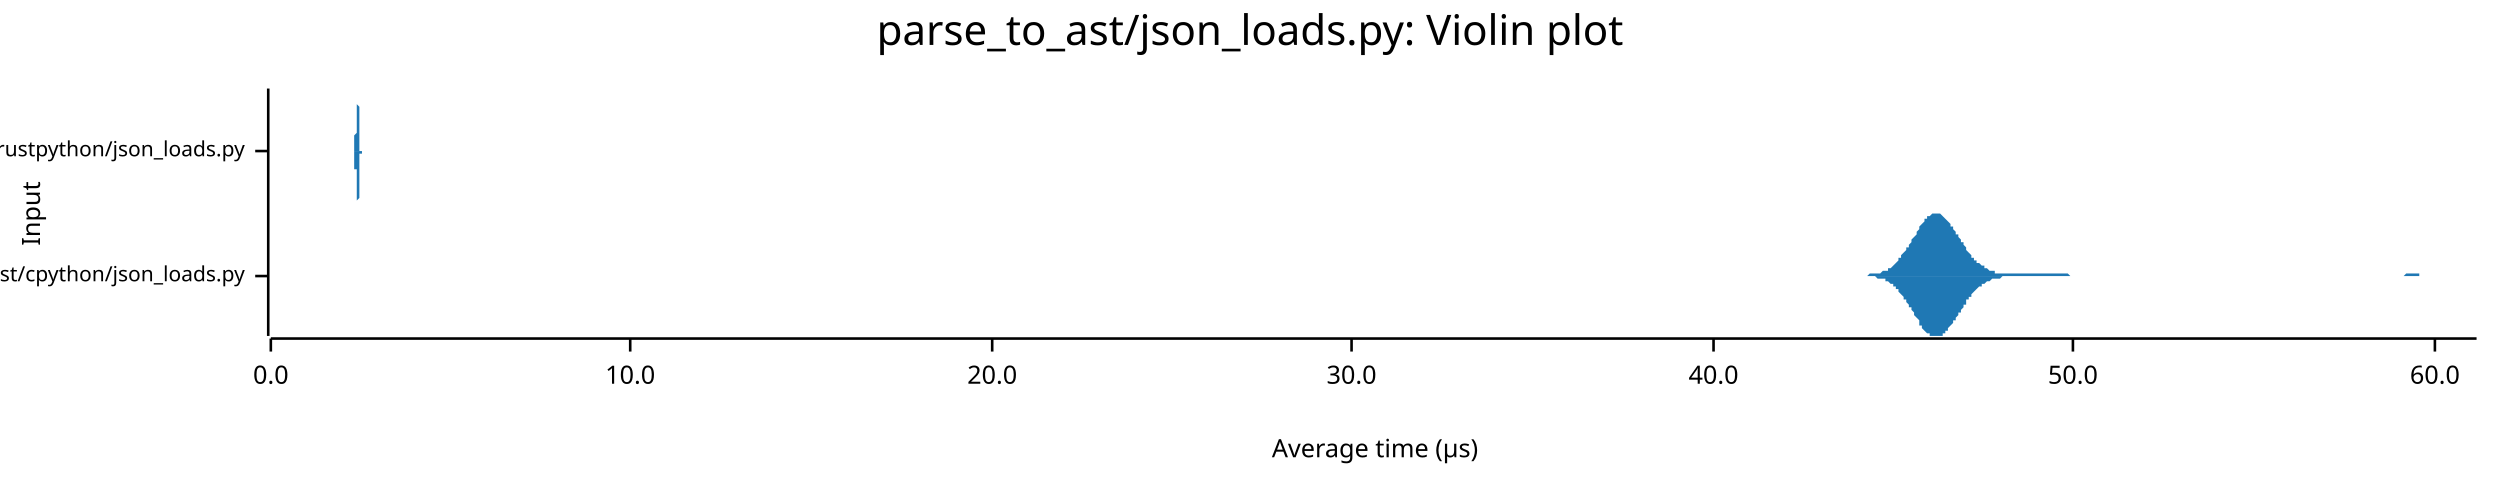
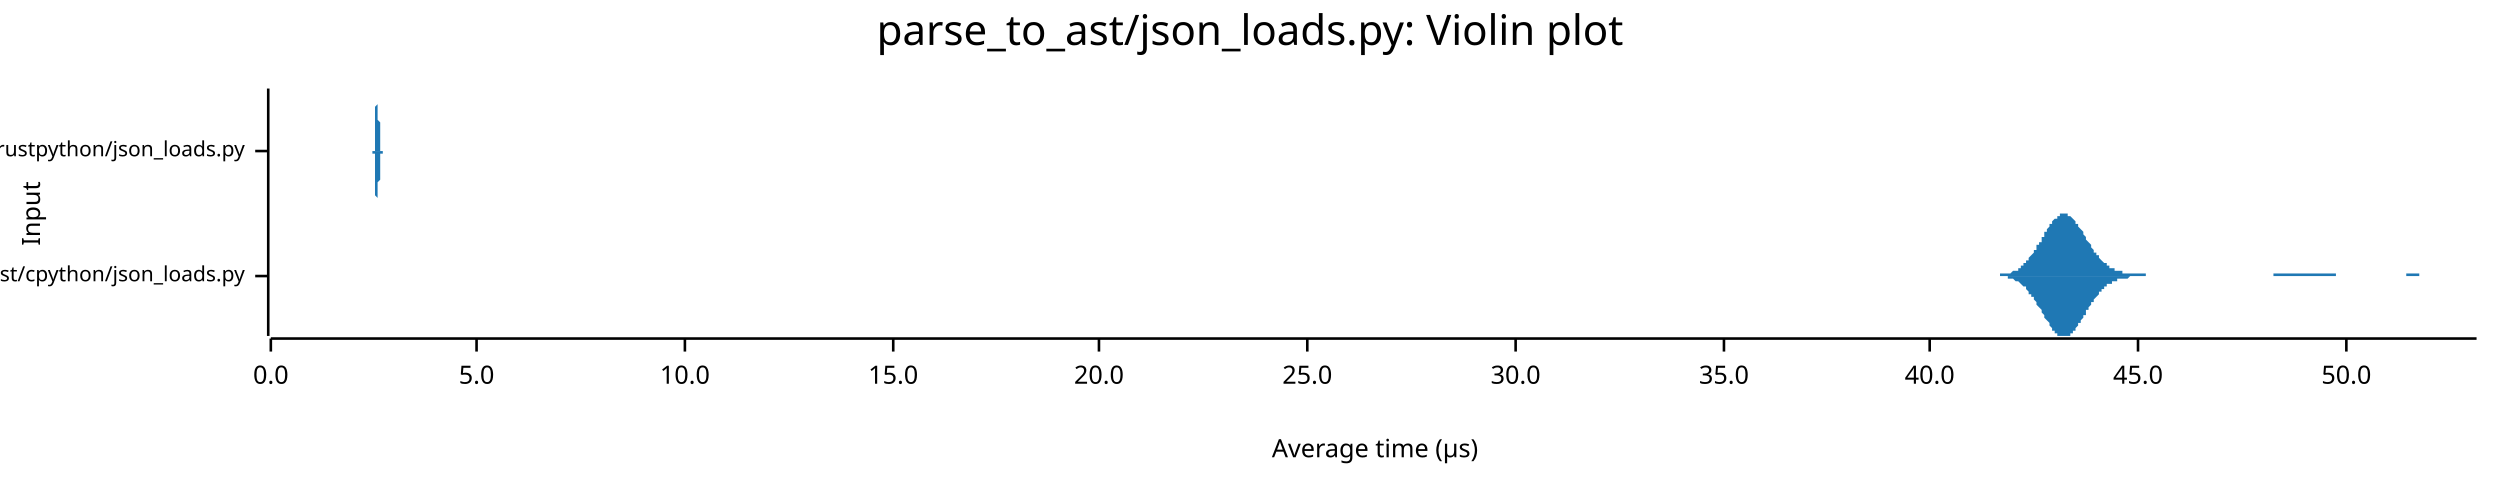
<svg xmlns="http://www.w3.org/2000/svg" width="960" height="186" viewBox="0 0 960 186">
  <text x="480" y="5" dy="0.76em" text-anchor="middle" font-family="sans-serif" font-size="16.129" opacity="1" fill="#000000">
parse_to_ast/json_loads.py: Violin plot
</text>
  <text x="8" y="82" dy="0.76em" text-anchor="middle" font-family="sans-serif" font-size="9.677" opacity="1" fill="#000000" transform="rotate(270, 8, 82)">
Input
</text>
  <text x="528" y="178" dy="-0.5ex" text-anchor="middle" font-family="sans-serif" font-size="9.677" opacity="1" fill="#000000">
Average time (µs)
</text>
  <polyline fill="none" opacity="1" stroke="#000000" stroke-width="1" points="103,34 103,129 " />
  <text x="94" y="106" dy="0.5ex" text-anchor="end" font-family="sans-serif" font-size="8.065" opacity="1" fill="#000000">
parse_to_ast/cpython/json_loads.py
</text>
  <polyline fill="none" opacity="1" stroke="#000000" stroke-width="1" points="98,106 103,106 " />
  <text x="94" y="58" dy="0.5ex" text-anchor="end" font-family="sans-serif" font-size="8.065" opacity="1" fill="#000000">
parse_to_ast/rustpython/json_loads.py
</text>
  <polyline fill="none" opacity="1" stroke="#000000" stroke-width="1" points="98,58 103,58 " />
  <polyline fill="none" opacity="1" stroke="#000000" stroke-width="1" points="104,130 951,130 " />
  <text x="104" y="140" dy="0.76em" text-anchor="middle" font-family="sans-serif" font-size="9.677" opacity="1" fill="#000000">
0.0
</text>
  <polyline fill="none" opacity="1" stroke="#000000" stroke-width="1" points="104,130 104,135 " />
-   <text x="242" y="140" dy="0.76em" text-anchor="middle" font-family="sans-serif" font-size="9.677" opacity="1" fill="#000000">
+   <text x="183" y="140" dy="0.76em" text-anchor="middle" font-family="sans-serif" font-size="9.677" opacity="1" fill="#000000">
+ 5.0
+ </text>
+   <polyline fill="none" opacity="1" stroke="#000000" stroke-width="1" points="183,130 183,135 " />
+   <text x="263" y="140" dy="0.76em" text-anchor="middle" font-family="sans-serif" font-size="9.677" opacity="1" fill="#000000">
10.0
</text>
-   <polyline fill="none" opacity="1" stroke="#000000" stroke-width="1" points="242,130 242,135 " />
-   <text x="381" y="140" dy="0.76em" text-anchor="middle" font-family="sans-serif" font-size="9.677" opacity="1" fill="#000000">
+   <polyline fill="none" opacity="1" stroke="#000000" stroke-width="1" points="263,130 263,135 " />
+   <text x="343" y="140" dy="0.76em" text-anchor="middle" font-family="sans-serif" font-size="9.677" opacity="1" fill="#000000">
+ 15.0
+ </text>
+   <polyline fill="none" opacity="1" stroke="#000000" stroke-width="1" points="343,130 343,135 " />
+   <text x="422" y="140" dy="0.76em" text-anchor="middle" font-family="sans-serif" font-size="9.677" opacity="1" fill="#000000">
20.0
</text>
-   <polyline fill="none" opacity="1" stroke="#000000" stroke-width="1" points="381,130 381,135 " />
-   <text x="519" y="140" dy="0.76em" text-anchor="middle" font-family="sans-serif" font-size="9.677" opacity="1" fill="#000000">
+   <polyline fill="none" opacity="1" stroke="#000000" stroke-width="1" points="422,130 422,135 " />
+   <text x="502" y="140" dy="0.76em" text-anchor="middle" font-family="sans-serif" font-size="9.677" opacity="1" fill="#000000">
+ 25.0
+ </text>
+   <polyline fill="none" opacity="1" stroke="#000000" stroke-width="1" points="502,130 502,135 " />
+   <text x="582" y="140" dy="0.76em" text-anchor="middle" font-family="sans-serif" font-size="9.677" opacity="1" fill="#000000">
30.0
</text>
-   <polyline fill="none" opacity="1" stroke="#000000" stroke-width="1" points="519,130 519,135 " />
-   <text x="658" y="140" dy="0.76em" text-anchor="middle" font-family="sans-serif" font-size="9.677" opacity="1" fill="#000000">
+   <polyline fill="none" opacity="1" stroke="#000000" stroke-width="1" points="582,130 582,135 " />
+   <text x="662" y="140" dy="0.76em" text-anchor="middle" font-family="sans-serif" font-size="9.677" opacity="1" fill="#000000">
+ 35.0
+ </text>
+   <polyline fill="none" opacity="1" stroke="#000000" stroke-width="1" points="662,130 662,135 " />
+   <text x="741" y="140" dy="0.76em" text-anchor="middle" font-family="sans-serif" font-size="9.677" opacity="1" fill="#000000">
40.0
</text>
-   <polyline fill="none" opacity="1" stroke="#000000" stroke-width="1" points="658,130 658,135 " />
-   <text x="796" y="140" dy="0.76em" text-anchor="middle" font-family="sans-serif" font-size="9.677" opacity="1" fill="#000000">
+   <polyline fill="none" opacity="1" stroke="#000000" stroke-width="1" points="741,130 741,135 " />
+   <text x="821" y="140" dy="0.76em" text-anchor="middle" font-family="sans-serif" font-size="9.677" opacity="1" fill="#000000">
+ 45.0
+ </text>
+   <polyline fill="none" opacity="1" stroke="#000000" stroke-width="1" points="821,130 821,135 " />
+   <text x="901" y="140" dy="0.76em" text-anchor="middle" font-family="sans-serif" font-size="9.677" opacity="1" fill="#000000">
50.0
</text>
-   <polyline fill="none" opacity="1" stroke="#000000" stroke-width="1" points="796,130 796,135 " />
-   <text x="935" y="140" dy="0.76em" text-anchor="middle" font-family="sans-serif" font-size="9.677" opacity="1" fill="#000000">
- 60.0
- </text>
-   <polyline fill="none" opacity="1" stroke="#000000" stroke-width="1" points="935,130 935,135 " />
-   <polygon opacity="1" fill="#1F78B4" points="714,106 715,106 715,106 716,106 716,106 717,106 717,106 718,105 718,105 719,105 719,105 720,105 720,105 720,105 721,105 721,105 722,105 722,105 723,104 723,104 724,104 724,104 725,104 725,103 726,103 726,103 727,102 727,102 728,101 728,101 729,100 729,100 729,99 730,99 730,98 731,97 731,97 732,96 732,95 733,95 733,94 734,93 734,92 735,91 735,91 736,90 736,89 737,88 737,88 737,87 738,86 738,86 739,85 739,84 740,84 740,83 741,83 741,83 742,82 742,82 743,82 743,82 744,82 744,82 745,82 745,82 746,83 746,83 746,83 747,84 747,84 748,85 748,85 749,86 749,87 750,87 750,88 751,89 751,90 752,90 752,91 753,92 753,93 754,93 754,94 755,95 755,95 755,96 756,97 756,97 757,98 757,99 758,99 758,100 759,100 759,101 760,101 760,101 761,102 761,102 762,102 762,103 763,103 763,103 764,104 764,104 764,104 765,104 765,104 766,104 766,105 767,105 767,105 768,105 768,105 769,105 769,105 770,105 770,105 771,105 771,105 772,105 772,105 773,105 773,105 773,105 774,105 774,105 775,105 775,105 776,105 776,105 777,105 777,105 778,105 778,105 779,105 779,105 780,105 780,105 781,105 781,105 782,105 782,105 782,105 783,105 783,105 784,105 784,105 785,105 785,105 786,105 786,105 787,105 787,105 788,105 788,105 789,105 789,105 790,105 790,105 791,105 791,105 791,105 792,105 792,105 793,105 793,105 794,105 794,105 795,106 795,106 796,106 796,106 797,106 797,106 798,106 798,106 799,106 799,106 800,106 800,106 800,106 801,106 801,106 802,106 802,106 803,106 803,106 804,106 804,106 805,106 805,106 806,106 806,106 807,106 807,106 808,106 808,106 808,106 809,106 809,106 810,106 810,106 811,106 811,106 812,106 812,106 813,106 813,106 814,106 814,106 815,106 815,106 816,106 816,106 817,106 817,106 817,106 818,106 818,106 819,106 819,106 820,106 820,106 821,106 821,106 822,106 822,106 823,106 823,106 824,106 824,106 825,106 825,106 826,106 826,106 826,106 827,106 827,106 828,106 828,106 829,106 829,106 830,106 830,106 831,106 831,106 832,106 832,106 833,106 833,106 834,106 834,106 835,106 835,106 835,106 836,106 836,106 837,106 837,106 838,106 838,106 839,106 839,106 840,106 840,106 841,106 841,106 842,106 842,106 843,106 843,106 844,106 844,106 844,106 845,106 845,106 846,106 846,106 847,106 847,106 848,106 848,106 849,106 849,106 850,106 850,106 851,106 851,106 852,106 852,106 853,106 853,106 853,106 854,106 854,106 855,106 855,106 856,106 856,106 857,106 857,106 858,106 858,106 859,106 859,106 860,106 860,106 861,106 861,106 862,106 862,106 862,106 863,106 863,106 864,106 864,106 865,106 865,106 866,106 866,106 867,106 867,106 868,106 868,106 869,106 869,106 870,106 870,106 871,106 871,106 871,106 872,106 872,106 873,106 873,106 874,106 874,106 875,106 875,106 876,106 876,106 877,106 877,106 878,106 878,106 879,106 879,106 879,106 880,106 880,106 881,106 881,106 882,106 882,106 883,106 883,106 884,106 884,106 885,106 885,106 886,106 886,106 887,106 887,106 888,106 888,106 888,106 889,106 889,106 890,106 890,106 891,106 891,106 892,106 892,106 893,106 893,106 894,106 894,106 895,106 895,106 896,106 896,106 897,106 897,106 897,106 898,106 898,106 899,106 899,106 900,106 900,106 901,106 901,106 902,106 902,106 903,106 903,106 904,106 904,106 905,106 905,106 906,106 906,106 906,106 907,106 907,106 908,106 908,106 909,106 909,106 910,106 910,106 911,106 911,106 912,106 912,106 913,106 913,106 914,106 914,106 915,106 915,106 915,106 916,106 916,106 917,106 917,106 918,106 918,106 919,106 919,106 920,106 920,106 921,106 921,106 922,106 922,106 923,106 923,106 924,105 924,105 924,105 925,105 925,105 926,105 926,105 927,105 927,105 928,105 928,105 929,105 929,106 930,106 930,106 931,106 931,106 932,106 932,106 933,106 933,106 933,106 934,106 934,106 935,106 935,106 936,106 936,106 937,106 937,106 938,106 938,106 939,106 939,106 940,106 940,106 941,106 941,106 942,106 942,106 942,106 943,106 943,106 944,106 944,106 945,106 945,106 946,106 946,106 947,106 947,106 948,106 948,106 949,106 949,106 950,106 950,106 951,106 951,106 714,106 " />
-   <polygon opacity="1" fill="#1F78B4" points="714,106 715,106 715,106 716,106 716,106 717,106 717,106 718,106 718,106 719,106 719,106 720,106 720,106 720,106 721,107 721,107 722,107 722,107 723,107 723,107 724,107 724,108 725,108 725,108 726,109 726,109 727,109 727,110 728,110 728,111 729,111 729,112 729,112 730,113 730,113 731,114 731,115 732,115 732,116 733,117 733,118 734,118 734,119 735,120 735,121 736,122 736,122 737,123 737,124 737,125 738,125 738,126 739,127 739,127 740,128 740,128 741,128 741,129 742,129 742,129 743,129 743,129 744,129 744,129 745,129 745,129 746,129 746,129 746,128 747,128 747,127 748,127 748,126 749,125 749,125 750,124 750,123 751,123 751,122 752,121 752,120 753,120 753,119 754,118 754,117 755,117 755,116 755,115 756,115 756,114 757,114 757,113 758,112 758,112 759,111 759,111 760,110 760,110 761,110 761,109 762,109 762,109 763,108 763,108 764,108 764,108 764,108 765,107 765,107 766,107 766,107 767,107 767,107 768,107 768,107 769,106 769,106 770,106 770,106 771,106 771,106 772,106 772,106 773,106 773,106 773,106 774,106 774,106 775,106 775,106 776,106 776,106 777,106 777,106 778,106 778,106 779,106 779,106 780,106 780,106 781,106 781,106 782,106 782,106 782,106 783,106 783,106 784,106 784,106 785,106 785,106 786,106 786,106 787,106 787,106 788,106 788,106 789,106 789,106 790,106 790,106 791,106 791,106 791,106 792,106 792,106 793,106 793,106 794,106 794,106 795,106 795,106 796,106 796,106 797,106 797,106 798,106 798,106 799,106 799,106 800,106 800,106 800,106 801,106 801,106 802,106 802,106 803,106 803,106 804,106 804,106 805,106 805,106 806,106 806,106 807,106 807,106 808,106 808,106 808,106 809,106 809,106 810,106 810,106 811,106 811,106 812,106 812,106 813,106 813,106 814,106 814,106 815,106 815,106 816,106 816,106 817,106 817,106 817,106 818,106 818,106 819,106 819,106 820,106 820,106 821,106 821,106 822,106 822,106 823,106 823,106 824,106 824,106 825,106 825,106 826,106 826,106 826,106 827,106 827,106 828,106 828,106 829,106 829,106 830,106 830,106 831,106 831,106 832,106 832,106 833,106 833,106 834,106 834,106 835,106 835,106 835,106 836,106 836,106 837,106 837,106 838,106 838,106 839,106 839,106 840,106 840,106 841,106 841,106 842,106 842,106 843,106 843,106 844,106 844,106 844,106 845,106 845,106 846,106 846,106 847,106 847,106 848,106 848,106 849,106 849,106 850,106 850,106 851,106 851,106 852,106 852,106 853,106 853,106 853,106 854,106 854,106 855,106 855,106 856,106 856,106 857,106 857,106 858,106 858,106 859,106 859,106 860,106 860,106 861,106 861,106 862,106 862,106 862,106 863,106 863,106 864,106 864,106 865,106 865,106 866,106 866,106 867,106 867,106 868,106 868,106 869,106 869,106 870,106 870,106 871,106 871,106 871,106 872,106 872,106 873,106 873,106 874,106 874,106 875,106 875,106 876,106 876,106 877,106 877,106 878,106 878,106 879,106 879,106 879,106 880,106 880,106 881,106 881,106 882,106 882,106 883,106 883,106 884,106 884,106 885,106 885,106 886,106 886,106 887,106 887,106 888,106 888,106 888,106 889,106 889,106 890,106 890,106 891,106 891,106 892,106 892,106 893,106 893,106 894,106 894,106 895,106 895,106 896,106 896,106 897,106 897,106 897,106 898,106 898,106 899,106 899,106 900,106 900,106 901,106 901,106 902,106 902,106 903,106 903,106 904,106 904,106 905,106 905,106 906,106 906,106 906,106 907,106 907,106 908,106 908,106 909,106 909,106 910,106 910,106 911,106 911,106 912,106 912,106 913,106 913,106 914,106 914,106 915,106 915,106 915,106 916,106 916,106 917,106 917,106 918,106 918,106 919,106 919,106 920,106 920,106 921,106 921,106 922,106 922,106 923,106 923,106 924,106 924,106 924,106 925,106 925,106 926,106 926,106 927,106 927,106 928,106 928,106 929,106 929,106 930,106 930,106 931,106 931,106 932,106 932,106 933,106 933,106 933,106 934,106 934,106 935,106 935,106 936,106 936,106 937,106 937,106 938,106 938,106 939,106 939,106 940,106 940,106 941,106 941,106 942,106 942,106 942,106 943,106 943,106 944,106 944,106 945,106 945,106 946,106 946,106 947,106 947,106 948,106 948,106 949,106 949,106 950,106 950,106 951,106 951,106 714,106 " />
-   <polygon opacity="1" fill="#1F78B4" points="136,58 136,58 136,58 136,58 136,58 136,58 136,58 136,58 136,58 136,58 136,58 136,58 136,57 136,57 136,57 136,57 136,57 136,57 136,56 136,56 136,56 136,55 136,55 136,55 136,54 136,54 136,53 136,53 136,52 136,52 137,51 137,50 137,50 137,49 137,48 137,47 137,47 137,46 137,45 137,44 137,43 137,42 137,42 137,41 137,40 137,39 137,39 137,38 137,37 137,37 137,36 137,36 137,35 137,35 137,35 137,35 137,35 137,34 137,35 137,35 137,35 137,35 137,36 137,36 137,37 137,37 137,38 137,38 137,39 137,40 138,41 138,41 138,42 138,43 138,44 138,45 138,45 138,46 138,47 138,48 138,49 138,49 138,50 138,51 138,51 138,52 138,52 138,53 138,53 138,54 138,54 138,55 138,55 138,55 138,56 138,56 138,56 138,56 138,56 138,57 138,57 138,57 138,57 138,57 138,57 138,57 138,57 138,58 138,58 139,58 139,58 139,58 139,58 139,58 139,58 139,58 139,58 139,58 139,58 139,58 139,58 139,58 139,58 139,58 139,58 139,58 139,58 139,58 139,58 139,58 139,58 139,58 139,58 139,58 139,58 139,58 139,58 139,58 139,58 139,58 139,58 139,58 139,58 139,58 139,58 139,58 139,58 139,58 139,58 140,58 140,58 140,58 140,58 140,58 140,58 140,58 140,58 140,58 140,58 140,58 140,58 140,58 140,58 140,58 140,58 140,58 140,58 140,58 140,58 140,58 140,58 140,58 140,58 140,58 140,58 140,58 140,58 140,58 140,58 140,58 140,58 140,58 140,58 140,58 140,58 140,58 140,58 140,58 141,58 141,58 141,58 141,58 141,58 141,58 141,58 141,58 141,58 141,58 141,58 141,58 141,58 141,58 141,58 141,58 141,58 141,58 141,58 141,58 141,58 141,58 141,58 141,58 141,58 141,58 141,58 141,58 141,58 141,58 141,58 141,58 141,58 141,58 141,58 141,58 141,58 141,58 141,58 142,58 142,58 142,58 142,58 142,58 142,58 142,58 142,58 142,58 142,58 142,58 142,58 142,58 142,58 142,58 142,58 142,58 142,58 142,58 142,58 142,58 142,58 142,58 142,58 142,58 142,58 142,58 142,58 142,58 142,58 142,58 142,58 142,58 142,58 142,58 142,58 142,58 142,58 142,58 142,58 143,58 143,58 143,58 143,58 143,58 143,58 143,58 143,58 143,58 143,58 143,58 143,58 143,58 143,58 143,58 143,58 143,58 143,58 143,58 143,58 143,58 143,58 143,58 143,58 143,58 143,58 143,58 143,58 143,58 143,58 143,58 143,58 143,58 143,58 143,58 143,58 143,58 143,58 143,58 144,58 144,58 144,58 144,58 144,58 144,58 144,58 144,58 144,58 144,58 144,58 144,58 144,58 144,58 144,58 144,58 144,58 144,58 144,58 144,58 144,58 144,58 144,58 144,58 144,58 144,58 144,58 144,58 144,58 144,58 144,58 144,58 144,58 144,58 144,58 144,58 144,58 144,58 144,58 144,58 145,58 145,58 145,58 145,58 145,58 145,58 145,58 145,58 145,58 145,58 145,58 145,58 145,58 145,58 145,58 145,58 145,58 145,58 145,58 145,58 145,58 145,58 145,58 145,58 145,58 145,58 145,58 145,58 145,58 145,58 145,58 145,58 145,58 145,58 145,58 145,58 145,58 145,58 145,58 146,58 146,58 146,58 146,58 146,58 146,58 146,58 146,58 146,58 146,58 146,58 146,58 146,58 146,58 146,58 146,58 146,58 146,58 146,58 146,58 146,58 146,58 146,58 146,58 146,58 146,58 146,58 146,58 146,58 146,58 146,58 146,58 146,58 146,58 146,58 146,58 146,58 146,58 146,58 146,58 147,58 147,58 147,58 147,58 147,58 147,58 147,58 147,58 147,58 147,58 147,58 147,58 147,58 147,58 147,58 147,58 147,58 147,58 147,58 147,58 147,58 147,58 147,58 147,58 147,58 147,58 147,58 147,58 147,58 147,58 147,58 147,58 147,58 147,58 147,58 147,58 147,58 147,58 147,58 148,58 148,58 148,58 148,58 148,58 148,58 148,58 148,58 148,58 148,58 148,58 148,58 148,58 148,58 148,58 148,58 148,58 148,58 148,58 148,58 148,58 148,58 148,58 148,58 148,58 148,58 148,58 148,58 148,58 148,58 148,58 148,58 148,58 148,58 148,58 148,58 148,58 136,58 " />
-   <polygon opacity="1" fill="#1F78B4" points="136,58 136,58 136,58 136,58 136,58 136,59 136,59 136,59 136,59 136,59 136,59 136,59 136,59 136,59 136,59 136,59 136,60 136,60 136,60 136,60 136,61 136,61 136,61 136,62 136,62 136,63 136,63 136,64 136,64 136,65 137,65 137,66 137,67 137,68 137,68 137,69 137,70 137,71 137,72 137,72 137,73 137,74 137,75 137,76 137,76 137,77 137,78 137,79 137,79 137,80 137,80 137,81 137,81 137,82 137,82 137,82 137,82 137,82 137,82 137,82 137,82 137,81 137,81 137,80 137,80 137,79 137,79 137,78 137,77 137,77 138,76 138,75 138,74 138,73 138,73 138,72 138,71 138,70 138,69 138,69 138,68 138,67 138,67 138,66 138,65 138,65 138,64 138,64 138,63 138,63 138,62 138,62 138,62 138,61 138,61 138,61 138,60 138,60 138,60 138,60 138,60 138,60 138,59 138,59 138,59 138,59 138,59 138,59 138,59 139,59 139,59 139,59 139,59 139,59 139,59 139,59 139,59 139,59 139,58 139,58 139,58 139,58 139,58 139,58 139,58 139,58 139,58 139,58 139,58 139,58 139,58 139,58 139,58 139,58 139,58 139,58 139,58 139,58 139,58 139,58 139,58 139,58 139,58 139,58 139,58 139,58 139,58 139,58 139,58 140,58 140,58 140,58 140,58 140,58 140,58 140,58 140,58 140,58 140,58 140,58 140,58 140,58 140,58 140,58 140,58 140,58 140,58 140,58 140,58 140,58 140,58 140,58 140,58 140,58 140,58 140,58 140,58 140,58 140,58 140,58 140,58 140,58 140,58 140,58 140,58 140,58 140,58 140,58 141,58 141,58 141,58 141,58 141,58 141,58 141,58 141,58 141,58 141,58 141,58 141,58 141,58 141,58 141,58 141,58 141,58 141,58 141,58 141,58 141,58 141,58 141,58 141,58 141,58 141,58 141,58 141,58 141,58 141,58 141,58 141,58 141,58 141,58 141,58 141,58 141,58 141,58 141,58 142,58 142,58 142,58 142,58 142,58 142,58 142,58 142,58 142,58 142,58 142,58 142,58 142,58 142,58 142,58 142,58 142,58 142,58 142,58 142,58 142,58 142,58 142,58 142,58 142,58 142,58 142,58 142,58 142,58 142,58 142,58 142,58 142,58 142,58 142,58 142,58 142,58 142,58 142,58 142,58 143,58 143,58 143,58 143,58 143,58 143,58 143,58 143,58 143,58 143,58 143,58 143,58 143,58 143,58 143,58 143,58 143,58 143,58 143,58 143,58 143,58 143,58 143,58 143,58 143,58 143,58 143,58 143,58 143,58 143,58 143,58 143,58 143,58 143,58 143,58 143,58 143,58 143,58 143,58 144,58 144,58 144,58 144,58 144,58 144,58 144,58 144,58 144,58 144,58 144,58 144,58 144,58 144,58 144,58 144,58 144,58 144,58 144,58 144,58 144,58 144,58 144,58 144,58 144,58 144,58 144,58 144,58 144,58 144,58 144,58 144,58 144,58 144,58 144,58 144,58 144,58 144,58 144,58 144,58 145,58 145,58 145,58 145,58 145,58 145,58 145,58 145,58 145,58 145,58 145,58 145,58 145,58 145,58 145,58 145,58 145,58 145,58 145,58 145,58 145,58 145,58 145,58 145,58 145,58 145,58 145,58 145,58 145,58 145,58 145,58 145,58 145,58 145,58 145,58 145,58 145,58 145,58 145,58 146,58 146,58 146,58 146,58 146,58 146,58 146,58 146,58 146,58 146,58 146,58 146,58 146,58 146,58 146,58 146,58 146,58 146,58 146,58 146,58 146,58 146,58 146,58 146,58 146,58 146,58 146,58 146,58 146,58 146,58 146,58 146,58 146,58 146,58 146,58 146,58 146,58 146,58 146,58 146,58 147,58 147,58 147,58 147,58 147,58 147,58 147,58 147,58 147,58 147,58 147,58 147,58 147,58 147,58 147,58 147,58 147,58 147,58 147,58 147,58 147,58 147,58 147,58 147,58 147,59 147,58 147,58 147,58 147,58 147,58 147,58 147,58 147,58 147,58 147,58 147,58 147,58 147,58 147,58 148,58 148,58 148,58 148,58 148,58 148,58 148,58 148,58 148,58 148,58 148,58 148,58 148,58 148,58 148,58 148,58 148,58 148,58 148,58 148,58 148,58 148,58 148,58 148,58 148,58 148,58 148,58 148,58 148,58 148,58 148,58 148,58 148,58 148,58 148,58 148,58 148,58 136,58 " />
+   <polyline fill="none" opacity="1" stroke="#000000" stroke-width="1" points="901,130 901,135 " />
+   <polygon opacity="1" fill="#1F78B4" points="765,106 765,106 765,106 766,106 766,106 766,106 767,106 767,106 768,106 768,105 768,105 769,105 769,105 769,105 770,105 770,105 771,105 771,105 771,105 772,105 772,105 772,105 773,104 773,104 773,104 774,104 774,104 775,104 775,103 775,103 776,103 776,102 776,102 777,102 777,101 778,101 778,101 778,100 779,100 779,99 779,99 780,98 780,98 781,97 781,97 781,96 782,96 782,95 782,94 783,94 783,93 784,93 784,92 784,91 785,91 785,90 785,89 786,89 786,88 787,87 787,87 787,86 788,86 788,85 788,85 789,84 789,84 790,84 790,83 790,83 791,83 791,82 791,82 792,82 792,82 793,82 793,82 793,82 794,82 794,82 794,83 795,83 795,83 795,83 796,84 796,84 797,85 797,85 797,86 798,86 798,87 798,87 799,88 799,88 800,89 800,90 800,90 801,91 801,92 801,92 802,93 802,93 803,94 803,95 803,95 804,96 804,96 804,97 805,97 805,98 806,98 806,99 806,99 807,100 807,100 807,100 808,101 808,101 809,101 809,102 809,102 810,102 810,103 810,103 811,103 811,103 812,103 812,104 812,104 813,104 813,104 813,104 814,104 814,104 814,104 815,104 815,105 816,105 816,105 816,105 817,105 817,105 817,105 818,105 818,105 819,105 819,105 819,105 820,105 820,105 820,105 821,105 821,105 822,105 822,105 822,105 823,105 823,105 823,105 824,105 824,106 825,106 825,106 825,106 826,106 826,106 826,106 827,106 827,106 828,106 828,106 828,106 829,106 829,106 829,106 830,106 830,106 831,106 831,106 831,106 832,106 832,106 832,106 833,106 833,106 833,106 834,106 834,106 835,106 835,106 835,106 836,106 836,106 836,106 837,106 837,106 838,106 838,106 838,106 839,106 839,106 839,106 840,106 840,106 841,106 841,106 841,106 842,106 842,106 842,106 843,106 843,106 844,106 844,106 844,106 845,106 845,106 845,106 846,106 846,106 847,106 847,106 847,106 848,106 848,106 848,106 849,106 849,106 850,106 850,106 850,106 851,106 851,106 851,106 852,106 852,106 852,106 853,106 853,106 854,106 854,106 854,106 855,106 855,106 855,106 856,106 856,106 857,106 857,106 857,106 858,106 858,106 858,106 859,106 859,106 860,106 860,106 860,106 861,106 861,106 861,106 862,106 862,106 863,106 863,106 863,106 864,106 864,106 864,106 865,106 865,106 866,106 866,106 866,106 867,106 867,106 867,106 868,106 868,106 869,106 869,106 869,106 870,106 870,106 870,106 871,106 871,106 872,106 872,106 872,106 873,106 873,106 873,105 874,105 874,105 874,105 875,105 875,105 876,105 876,105 876,105 877,105 877,105 877,105 878,105 878,105 879,105 879,105 879,105 880,105 880,105 880,105 881,105 881,105 882,105 882,105 882,105 883,105 883,105 883,105 884,105 884,105 885,105 885,105 885,105 886,105 886,105 886,105 887,105 887,105 888,105 888,105 888,105 889,105 889,105 889,105 890,105 890,105 891,105 891,105 891,105 892,105 892,105 892,105 893,105 893,105 893,105 894,105 894,105 895,105 895,105 895,105 896,105 896,105 896,105 897,105 897,106 898,106 898,106 898,106 899,106 899,106 899,106 900,106 900,106 901,106 901,106 901,106 902,106 902,106 902,106 903,106 903,106 904,106 904,106 904,106 905,106 905,106 905,106 906,106 906,106 907,106 907,106 907,106 908,106 908,106 908,106 909,106 909,106 910,106 910,106 910,106 911,106 911,106 911,106 912,106 912,106 912,106 913,106 913,106 914,106 914,106 914,106 915,106 915,106 915,106 916,106 916,106 917,106 917,106 917,106 918,106 918,106 918,106 919,106 919,106 920,106 920,106 920,106 921,106 921,106 921,106 922,106 922,106 923,106 923,106 923,106 924,106 924,106 924,105 925,105 925,105 926,105 926,105 926,105 927,105 927,105 927,105 928,105 928,105 929,105 929,105 929,106 930,106 930,106 930,106 931,106 931,106 931,106 932,106 932,106 933,106 933,106 933,106 934,106 934,106 934,106 935,106 935,106 936,106 936,106 936,106 937,106 937,106 937,106 938,106 938,106 939,106 939,106 939,106 940,106 940,106 940,106 941,106 941,106 942,106 942,106 942,106 943,106 943,106 943,106 944,106 944,106 945,106 945,106 945,106 946,106 946,106 946,106 947,106 947,106 948,106 948,106 948,106 949,106 949,106 949,106 950,106 950,106 951,106 951,106 765,106 " />
+   <polygon opacity="1" fill="#1F78B4" points="765,106 765,106 765,106 766,106 766,106 766,106 767,106 767,106 768,106 768,106 768,106 769,106 769,106 769,106 770,106 770,106 771,106 771,107 771,107 772,107 772,107 772,107 773,107 773,107 773,107 774,108 774,108 775,108 775,108 775,108 776,109 776,109 776,109 777,110 777,110 778,110 778,111 778,111 779,112 779,112 779,113 780,113 780,114 781,114 781,115 781,115 782,116 782,116 782,117 783,118 783,118 784,119 784,120 784,120 785,121 785,122 785,122 786,123 786,123 787,124 787,125 787,125 788,126 788,126 788,127 789,127 789,128 790,128 790,128 790,129 791,129 791,129 791,129 792,129 792,129 793,129 793,129 793,129 794,129 794,129 794,129 795,129 795,128 795,128 796,128 796,127 797,127 797,126 797,126 798,125 798,125 798,124 799,124 799,123 800,122 800,122 800,121 801,121 801,120 801,119 802,119 802,118 803,117 803,117 803,116 804,116 804,115 804,115 805,114 805,114 806,113 806,113 806,112 807,112 807,111 807,111 808,111 808,110 809,110 809,110 809,109 810,109 810,109 810,109 811,109 811,108 812,108 812,108 812,108 813,108 813,108 813,107 814,107 814,107 814,107 815,107 815,107 816,107 816,107 816,107 817,107 817,107 817,107 818,106 818,106 819,106 819,106 819,106 820,106 820,106 820,106 821,106 821,106 822,106 822,106 822,106 823,106 823,106 823,106 824,106 824,106 825,106 825,106 825,106 826,106 826,106 826,106 827,106 827,106 828,106 828,106 828,106 829,106 829,106 829,106 830,106 830,106 831,106 831,106 831,106 832,106 832,106 832,106 833,106 833,106 833,106 834,106 834,106 835,106 835,106 835,106 836,106 836,106 836,106 837,106 837,106 838,106 838,106 838,106 839,106 839,106 839,106 840,106 840,106 841,106 841,106 841,106 842,106 842,106 842,106 843,106 843,106 844,106 844,106 844,106 845,106 845,106 845,106 846,106 846,106 847,106 847,106 847,106 848,106 848,106 848,106 849,106 849,106 850,106 850,106 850,106 851,106 851,106 851,106 852,106 852,106 852,106 853,106 853,106 854,106 854,106 854,106 855,106 855,106 855,106 856,106 856,106 857,106 857,106 857,106 858,106 858,106 858,106 859,106 859,106 860,106 860,106 860,106 861,106 861,106 861,106 862,106 862,106 863,106 863,106 863,106 864,106 864,106 864,106 865,106 865,106 866,106 866,106 866,106 867,106 867,106 867,106 868,106 868,106 869,106 869,106 869,106 870,106 870,106 870,106 871,106 871,106 872,106 872,106 872,106 873,106 873,106 873,106 874,106 874,106 874,106 875,106 875,106 876,106 876,106 876,106 877,106 877,106 877,106 878,106 878,106 879,106 879,106 879,106 880,106 880,106 880,106 881,106 881,106 882,106 882,106 882,106 883,106 883,106 883,106 884,106 884,106 885,106 885,106 885,106 886,106 886,106 886,106 887,106 887,106 888,106 888,106 888,106 889,106 889,106 889,106 890,106 890,106 891,106 891,106 891,106 892,106 892,106 892,106 893,106 893,106 893,106 894,106 894,106 895,106 895,106 895,106 896,106 896,106 896,106 897,106 897,106 898,106 898,106 898,106 899,106 899,106 899,106 900,106 900,106 901,106 901,106 901,106 902,106 902,106 902,106 903,106 903,106 904,106 904,106 904,106 905,106 905,106 905,106 906,106 906,106 907,106 907,106 907,106 908,106 908,106 908,106 909,106 909,106 910,106 910,106 910,106 911,106 911,106 911,106 912,106 912,106 912,106 913,106 913,106 914,106 914,106 914,106 915,106 915,106 915,106 916,106 916,106 917,106 917,106 917,106 918,106 918,106 918,106 919,106 919,106 920,106 920,106 920,106 921,106 921,106 921,106 922,106 922,106 923,106 923,106 923,106 924,106 924,106 924,106 925,106 925,106 926,106 926,106 926,106 927,106 927,106 927,106 928,106 928,106 929,106 929,106 929,106 930,106 930,106 930,106 931,106 931,106 931,106 932,106 932,106 933,106 933,106 933,106 934,106 934,106 934,106 935,106 935,106 936,106 936,106 936,106 937,106 937,106 937,106 938,106 938,106 939,106 939,106 939,106 940,106 940,106 940,106 941,106 941,106 942,106 942,106 942,106 943,106 943,106 943,106 944,106 944,106 945,106 945,106 945,106 946,106 946,106 946,106 947,106 947,106 948,106 948,106 948,106 949,106 949,106 949,106 950,106 950,106 951,106 951,106 765,106 " />
+   <polygon opacity="1" fill="#1F78B4" points="143,58 143,58 143,58 143,58 143,58 143,58 143,58 143,58 143,58 143,58 143,58 143,58 143,58 143,58 143,58 143,58 143,58 144,58 144,58 144,58 144,58 144,57 144,57 144,57 144,57 144,57 144,57 144,57 144,57 144,56 144,56 144,56 144,56 144,55 144,55 144,55 144,55 144,54 144,54 144,53 144,53 144,53 144,52 144,52 144,51 144,51 144,50 144,50 144,49 144,49 144,48 144,47 144,47 144,46 144,46 144,45 144,44 144,44 144,43 144,42 144,42 144,41 145,40 145,40 145,39 145,39 145,38 145,38 145,37 145,37 145,36 145,36 145,36 145,35 145,35 145,35 145,35 145,35 145,35 145,34 145,35 145,35 145,35 145,35 145,35 145,35 145,36 145,36 145,36 145,37 145,37 145,38 145,38 145,39 145,39 145,40 145,40 145,41 145,41 145,42 145,43 145,43 145,44 145,45 145,45 145,46 145,46 146,47 146,48 146,48 146,49 146,49 146,50 146,50 146,51 146,51 146,52 146,52 146,53 146,53 146,53 146,54 146,54 146,54 146,55 146,55 146,55 146,55 146,56 146,56 146,56 146,56 146,56 146,57 146,57 146,57 146,57 146,57 146,57 146,57 146,57 146,57 146,57 146,58 146,58 146,58 146,58 146,58 146,58 146,58 146,58 146,58 147,58 147,58 147,58 147,58 147,58 147,58 147,58 147,58 147,58 147,58 147,58 147,58 147,58 147,58 147,58 147,58 147,58 147,58 147,58 147,58 147,58 147,58 147,58 147,58 147,58 147,58 147,58 147,58 147,58 147,58 147,58 147,58 147,58 147,58 147,58 147,58 147,58 147,58 147,58 147,58 147,58 147,58 147,58 147,58 147,58 147,58 148,58 148,58 148,58 148,58 148,58 148,58 148,58 148,58 148,58 148,58 148,58 148,58 148,58 148,58 148,58 148,58 148,58 148,58 148,58 148,58 148,58 148,58 148,58 148,58 148,58 148,58 148,58 148,58 148,58 148,58 148,58 148,58 148,58 148,58 148,58 148,58 148,58 148,58 148,58 148,58 148,58 148,58 148,58 148,58 148,58 149,58 149,58 149,58 149,58 149,58 149,58 149,58 149,58 149,58 149,58 149,58 149,58 149,58 149,58 149,58 149,58 149,58 149,58 149,58 149,58 149,58 149,58 149,58 149,58 149,58 149,58 149,58 149,58 149,58 149,58 149,58 149,58 149,58 149,58 149,58 149,58 149,58 149,58 149,58 149,58 149,58 149,58 149,58 149,58 149,58 150,58 150,58 150,58 150,58 150,58 150,58 150,58 150,58 150,58 150,58 150,58 150,58 150,58 150,58 150,58 150,58 150,58 150,58 150,58 150,58 150,58 150,58 150,58 150,58 150,58 150,58 150,58 150,58 150,58 150,58 150,58 150,58 150,58 150,58 150,58 150,58 150,58 150,58 150,58 150,58 150,58 150,58 150,58 150,58 150,58 150,58 151,58 151,58 151,58 151,58 151,58 151,58 151,58 151,58 151,58 151,58 151,58 151,58 151,58 151,58 151,58 151,58 151,58 151,58 151,58 151,58 151,58 151,58 151,58 151,58 151,58 151,58 151,58 151,58 151,58 151,58 151,58 151,58 151,58 151,58 151,58 151,58 151,58 151,58 151,58 151,58 151,58 151,58 151,58 151,58 151,58 152,58 152,58 152,58 152,58 152,58 152,58 152,58 152,58 152,58 152,58 152,58 152,58 152,58 152,58 152,58 152,58 152,58 152,58 152,58 152,58 152,58 152,58 152,58 152,58 152,58 152,58 152,58 152,58 152,58 152,58 152,58 152,58 152,58 152,58 152,58 152,58 152,58 152,58 152,58 152,58 152,58 152,58 152,58 152,58 152,58 153,58 153,58 153,58 153,58 153,58 153,58 153,58 153,58 153,58 153,58 153,58 153,58 153,58 153,58 153,58 153,58 153,58 153,58 153,58 153,58 153,58 153,58 153,58 153,58 153,58 153,58 153,58 153,58 153,58 153,58 153,58 153,58 153,58 153,58 153,58 153,58 153,58 153,58 153,58 153,58 153,58 153,58 153,58 153,58 153,58 154,58 154,58 154,58 154,58 154,58 154,58 154,58 154,58 154,58 154,58 154,58 154,58 154,58 154,58 154,58 154,58 154,58 154,58 154,58 154,58 154,58 154,58 154,58 154,58 154,58 154,58 154,58 154,58 154,58 154,58 154,58 154,58 143,58 " />
+   <polygon opacity="1" fill="#1F78B4" points="143,58 143,58 143,58 143,58 143,58 143,58 143,58 143,58 143,58 143,58 143,58 143,58 143,59 143,59 143,59 143,59 143,59 144,59 144,59 144,59 144,59 144,59 144,59 144,59 144,59 144,60 144,60 144,60 144,60 144,60 144,60 144,61 144,61 144,61 144,61 144,62 144,62 144,62 144,63 144,63 144,63 144,64 144,64 144,65 144,65 144,66 144,66 144,67 144,67 144,68 144,68 144,69 144,70 144,70 144,71 144,72 144,72 144,73 144,74 144,74 144,75 144,75 145,76 145,77 145,77 145,78 145,78 145,79 145,79 145,80 145,80 145,81 145,81 145,81 145,81 145,82 145,82 145,82 145,82 145,82 145,82 145,82 145,82 145,82 145,81 145,81 145,81 145,81 145,80 145,80 145,79 145,79 145,78 145,78 145,77 145,77 145,76 145,76 145,75 145,74 145,74 145,73 145,73 145,72 145,71 145,71 145,70 146,69 146,69 146,68 146,68 146,67 146,67 146,66 146,66 146,65 146,65 146,64 146,64 146,63 146,63 146,63 146,62 146,62 146,62 146,61 146,61 146,61 146,61 146,61 146,60 146,60 146,60 146,60 146,60 146,60 146,60 146,59 146,59 146,59 146,59 146,59 146,59 146,59 146,59 146,59 146,59 146,59 146,59 146,59 146,59 146,59 147,59 147,59 147,59 147,59 147,59 147,59 147,59 147,59 147,59 147,59 147,59 147,59 147,59 147,59 147,59 147,59 147,59 147,59 147,58 147,58 147,58 147,58 147,58 147,58 147,58 147,58 147,58 147,58 147,58 147,58 147,58 147,58 147,58 147,58 147,58 147,58 147,58 147,58 147,58 147,58 147,58 147,58 147,58 147,58 147,58 147,58 148,58 148,58 148,58 148,58 148,58 148,58 148,58 148,58 148,58 148,58 148,58 148,58 148,58 148,58 148,58 148,58 148,58 148,58 148,58 148,58 148,58 148,58 148,58 148,58 148,58 148,58 148,58 148,58 148,58 148,58 148,58 148,58 148,58 148,58 148,58 148,58 148,58 148,58 148,58 148,58 148,58 148,58 148,58 148,58 148,58 149,58 149,58 149,58 149,58 149,58 149,59 149,59 149,59 149,59 149,59 149,59 149,59 149,59 149,59 149,59 149,59 149,59 149,59 149,59 149,59 149,59 149,58 149,58 149,58 149,58 149,58 149,58 149,58 149,58 149,58 149,58 149,58 149,58 149,58 149,58 149,58 149,58 149,58 149,58 149,58 149,58 149,58 149,58 149,58 149,58 150,58 150,58 150,58 150,58 150,58 150,58 150,58 150,58 150,58 150,58 150,58 150,58 150,58 150,58 150,58 150,58 150,58 150,58 150,58 150,58 150,58 150,58 150,58 150,58 150,58 150,58 150,58 150,58 150,58 150,58 150,58 150,58 150,58 150,58 150,58 150,58 150,58 150,58 150,58 150,58 150,58 150,58 150,58 150,58 150,58 150,58 151,58 151,58 151,59 151,59 151,59 151,59 151,59 151,59 151,59 151,59 151,59 151,59 151,59 151,59 151,59 151,59 151,59 151,59 151,58 151,58 151,58 151,58 151,58 151,58 151,58 151,58 151,58 151,58 151,58 151,58 151,58 151,58 151,58 151,58 151,58 151,58 151,58 151,58 151,58 151,58 151,58 151,58 151,58 151,58 151,58 152,58 152,58 152,58 152,58 152,58 152,58 152,58 152,58 152,58 152,58 152,58 152,58 152,58 152,58 152,58 152,58 152,58 152,58 152,58 152,58 152,58 152,58 152,58 152,58 152,58 152,58 152,58 152,58 152,58 152,58 152,58 152,58 152,58 152,58 152,58 152,58 152,58 152,58 152,58 152,58 152,58 152,58 152,58 152,58 152,58 153,58 153,58 153,58 153,58 153,58 153,58 153,59 153,59 153,59 153,59 153,59 153,59 153,59 153,59 153,59 153,59 153,59 153,59 153,59 153,59 153,59 153,59 153,58 153,58 153,58 153,58 153,58 153,58 153,58 153,58 153,58 153,58 153,58 153,58 153,58 153,58 153,58 153,58 153,58 153,58 153,58 153,58 153,58 153,58 153,58 154,58 154,58 154,58 154,58 154,58 154,58 154,58 154,58 154,58 154,58 154,58 154,58 154,58 154,58 154,58 154,58 154,58 154,58 154,58 154,58 154,58 154,58 154,58 154,58 154,58 154,58 154,58 154,58 154,58 154,58 154,58 154,58 143,58 " />
</svg>
